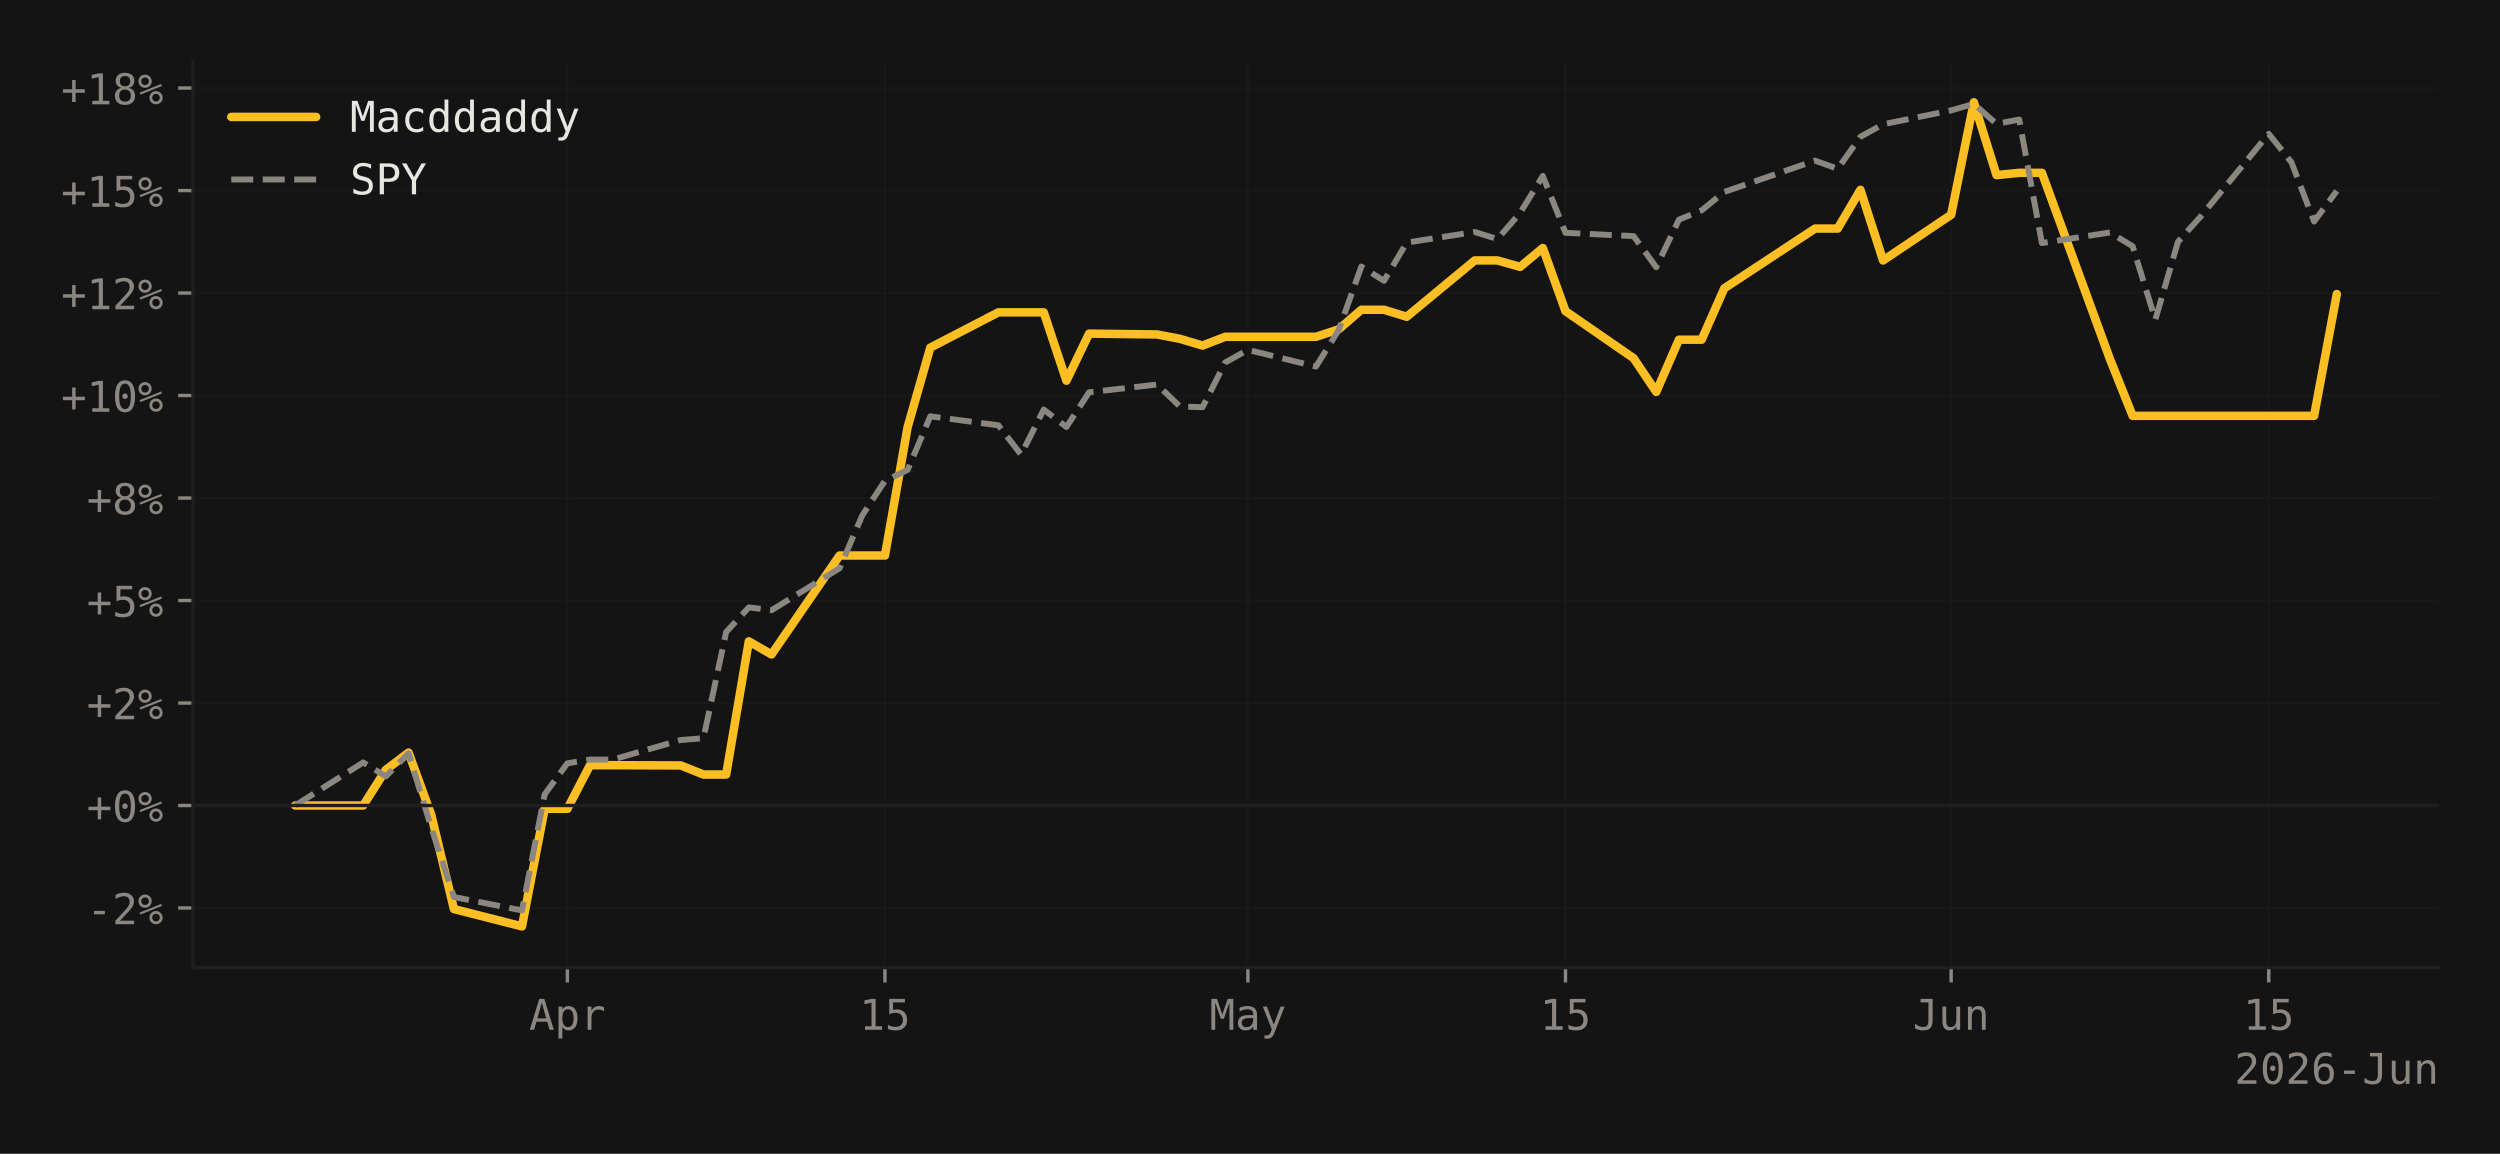
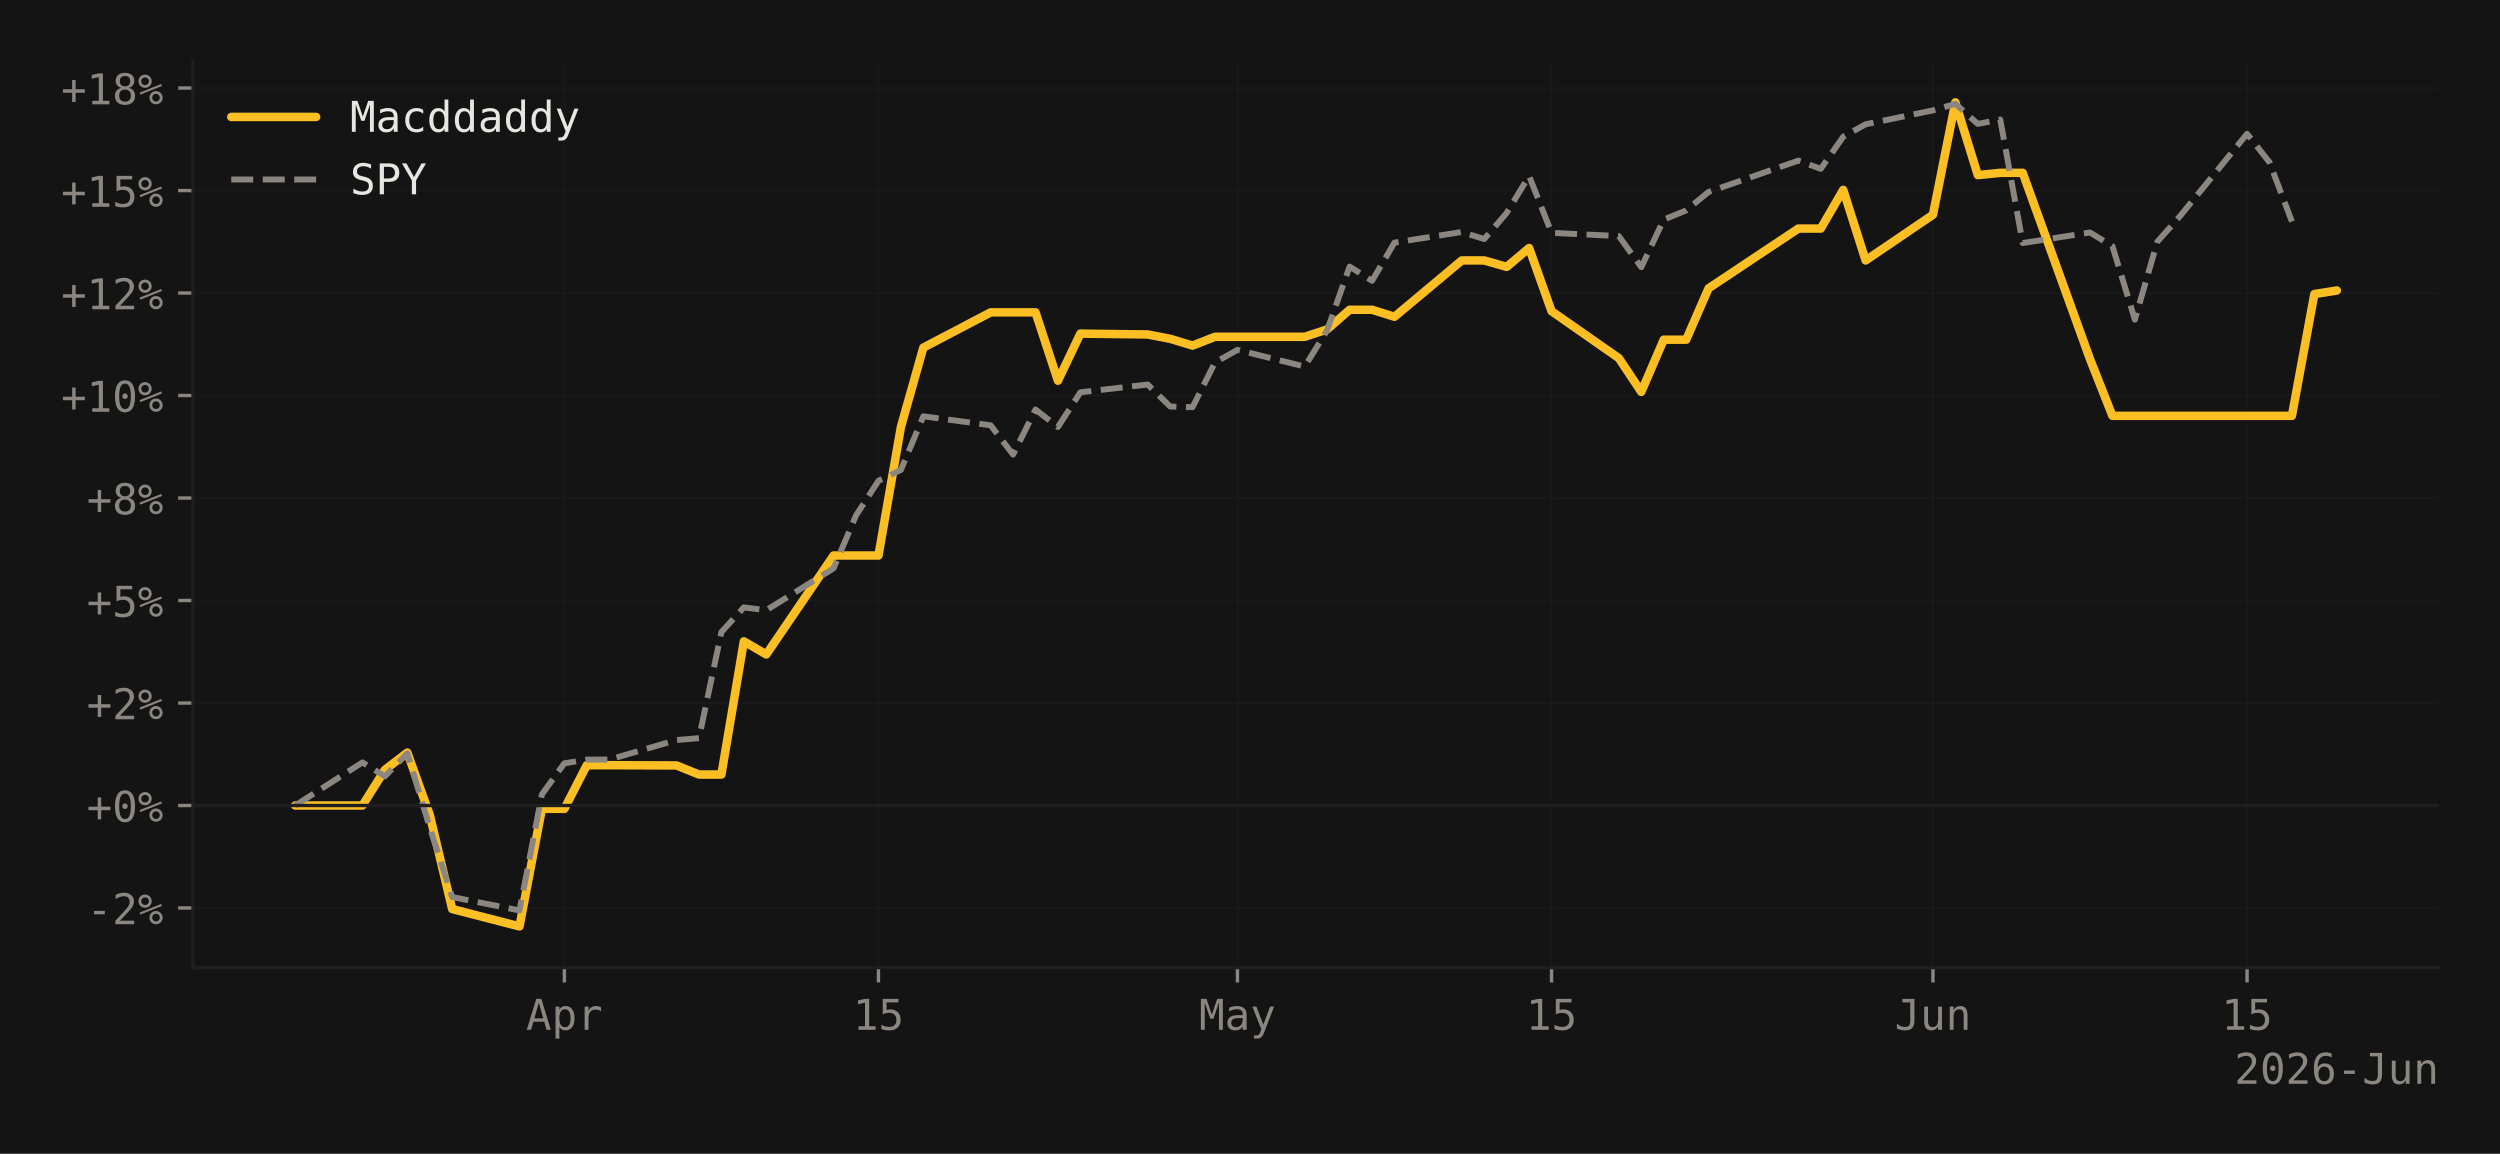
<svg xmlns="http://www.w3.org/2000/svg" xmlns:xlink="http://www.w3.org/1999/xlink" width="588.99pt" height="271.826pt" viewBox="0 0 588.99 271.826" version="1.1">
  <defs>
    <style type="text/css">*{stroke-linejoin: round; stroke-linecap: butt}</style>
  </defs>
  <g id="figure_1">
    <g id="patch_1">
      <path d="M 0 271.826  L 588.99 271.826  L 588.99 0  L 0 0  z " style="fill: #141414" />
    </g>
    <g id="axes_1">
      <g id="patch_2">
        <path d="M 45.481 227.964  L 574.59 227.964  L 574.59 14.4  L 45.481 14.4  z " style="fill: #141414" />
      </g>
      <g id="matplotlib.axis_1">
        <g id="xtick_1">
          <g id="line2d_1">
-             <path d="M 133.666 227.964  L 133.666 14.4  " clip-path="url(#p02c3cf96f9)" style="fill: none; stroke: #1f1f1f; stroke-opacity: 0.4; stroke-width: 0.5; stroke-linecap: square" />
+             <path d="M 132.961 227.964  L 132.961 14.4  " clip-path="url(#p032a3d095b)" style="fill: none; stroke: #1f1f1f; stroke-opacity: 0.4; stroke-width: 0.5; stroke-linecap: square" />
          </g>
          <g id="line2d_2">
            <defs>
-               <path id="m20c0e38a63" d="M 0 0  L 0 3.5  " style="stroke: #8b8680; stroke-width: 0.8" />
-             </defs>
-             <g>
-               <use xlink:href="#m20c0e38a63" x="133.666" y="227.964" style="fill: #8b8680; stroke: #8b8680; stroke-width: 0.8" />
+               <path id="m9bc6de184b" d="M 0 0  L 0 3.5  " style="stroke: #8b8680; stroke-width: 0.8" />
+             </defs>
+             <g>
+               <use xlink:href="#m9bc6de184b" x="132.961" y="227.964" style="fill: #8b8680; stroke: #8b8680; stroke-width: 0.8" />
            </g>
          </g>
          <g id="text_1">
-             <g style="fill: #8b8680" transform="translate(124.6356 242.6152) scale(0.1 -0.1)">
+             <g style="fill: #8b8680" transform="translate(123.9309 242.6152) scale(0.1 -0.1)">
              <defs>
                <path id="DejaVuSansMono-41" d="M 1925 4109  L 1259 1722  L 2591 1722  L 1925 4109  z M 1544 4666  L 2309 4666  L 3738 0  L 3084 0  L 2741 1216  L 1106 1216  L 769 0  L 116 0  L 1544 4666  z " transform="scale(0.015625)" />
                <path id="DejaVuSansMono-70" d="M 1172 441  L 1172 -1331  L 594 -1331  L 594 3500  L 1172 3500  L 1172 3053  Q 1316 3313 1555 3448  Q 1794 3584 2106 3584  Q 2741 3584 3102 3093  Q 3463 2603 3463 1734  Q 3463 881 3100 395  Q 2738 -91 2106 -91  Q 1788 -91 1548 45  Q 1309 181 1172 441  z M 2859 1747  Q 2859 2416 2648 2756  Q 2438 3097 2022 3097  Q 1603 3097 1387 2755  Q 1172 2413 1172 1747  Q 1172 1084 1387 740  Q 1603 397 2022 397  Q 2438 397 2648 737  Q 2859 1078 2859 1747  z " transform="scale(0.015625)" />
                <path id="DejaVuSansMono-72" d="M 3609 2778  Q 3425 2922 3234 2987  Q 3044 3053 2816 3053  Q 2278 3053 1993 2715  Q 1709 2378 1709 1741  L 1709 0  L 1131 0  L 1131 3500  L 1709 3500  L 1709 2816  Q 1853 3188 2151 3386  Q 2450 3584 2859 3584  Q 3072 3584 3256 3531  Q 3441 3478 3609 3366  L 3609 2778  z " transform="scale(0.015625)" />
              </defs>
              <use xlink:href="#DejaVuSansMono-41" />
              <use xlink:href="#DejaVuSansMono-70" transform="translate(60.20508 0)" />
              <use xlink:href="#DejaVuSansMono-72" transform="translate(120.4102 0)" />
            </g>
          </g>
        </g>
        <g id="xtick_2">
          <g id="line2d_3">
-             <path d="M 208.49 227.964  L 208.49 14.4  " clip-path="url(#p02c3cf96f9)" style="fill: none; stroke: #1f1f1f; stroke-opacity: 0.4; stroke-width: 0.5; stroke-linecap: square" />
+             <path d="M 206.963 227.964  L 206.963 14.4  " clip-path="url(#p032a3d095b)" style="fill: none; stroke: #1f1f1f; stroke-opacity: 0.4; stroke-width: 0.5; stroke-linecap: square" />
          </g>
          <g id="line2d_4">
            <g>
-               <use xlink:href="#m20c0e38a63" x="208.49" y="227.964" style="fill: #8b8680; stroke: #8b8680; stroke-width: 0.8" />
+               <use xlink:href="#m9bc6de184b" x="206.963" y="227.964" style="fill: #8b8680; stroke: #8b8680; stroke-width: 0.8" />
            </g>
          </g>
          <g id="text_2">
-             <g style="fill: #8b8680" transform="translate(202.4693 242.6152) scale(0.1 -0.1)">
+             <g style="fill: #8b8680" transform="translate(200.9423 242.6152) scale(0.1 -0.1)">
              <defs>
                <path id="DejaVuSansMono-31" d="M 844 531  L 1825 531  L 1825 4097  L 769 3859  L 769 4434  L 1819 4666  L 2450 4666  L 2450 531  L 3419 531  L 3419 0  L 844 0  L 844 531  z " transform="scale(0.015625)" />
                <path id="DejaVuSansMono-35" d="M 647 4666  L 3009 4666  L 3009 4134  L 1222 4134  L 1222 2988  Q 1356 3038 1492 3061  Q 1628 3084 1766 3084  Q 2491 3084 2916 2656  Q 3341 2228 3341 1497  Q 3341 759 2895 334  Q 2450 -91 1678 -91  Q 1306 -91 998 -41  Q 691 9 447 109  L 447 750  Q 734 594 1025 517  Q 1316 441 1619 441  Q 2141 441 2423 716  Q 2706 991 2706 1497  Q 2706 1997 2414 2275  Q 2122 2553 1600 2553  Q 1347 2553 1106 2495  Q 866 2438 647 2322  L 647 4666  z " transform="scale(0.015625)" />
              </defs>
              <use xlink:href="#DejaVuSansMono-31" />
              <use xlink:href="#DejaVuSansMono-35" transform="translate(60.20508 0)" />
            </g>
          </g>
        </g>
        <g id="xtick_3">
          <g id="line2d_5">
-             <path d="M 294.002 227.964  L 294.002 14.4  " clip-path="url(#p02c3cf96f9)" style="fill: none; stroke: #1f1f1f; stroke-opacity: 0.4; stroke-width: 0.5; stroke-linecap: square" />
+             <path d="M 291.535 227.964  L 291.535 14.4  " clip-path="url(#p032a3d095b)" style="fill: none; stroke: #1f1f1f; stroke-opacity: 0.4; stroke-width: 0.5; stroke-linecap: square" />
          </g>
          <g id="line2d_6">
            <g>
-               <use xlink:href="#m20c0e38a63" x="294.002" y="227.964" style="fill: #8b8680; stroke: #8b8680; stroke-width: 0.8" />
+               <use xlink:href="#m9bc6de184b" x="291.535" y="227.964" style="fill: #8b8680; stroke: #8b8680; stroke-width: 0.8" />
            </g>
          </g>
          <g id="text_3">
-             <g style="fill: #8b8680" transform="translate(284.9717 242.6152) scale(0.1 -0.1)">
+             <g style="fill: #8b8680" transform="translate(282.505 242.6152) scale(0.1 -0.1)">
              <defs>
                <path id="DejaVuSansMono-4d" d="M 269 4666  L 1113 4666  L 1919 2291  L 2731 4666  L 3578 4666  L 3578 0  L 2994 0  L 2994 4122  L 2163 1663  L 1684 1663  L 850 4122  L 850 0  L 269 0  L 269 4666  z " transform="scale(0.015625)" />
                <path id="DejaVuSansMono-61" d="M 2194 1759  L 2003 1759  Q 1500 1759 1245 1582  Q 991 1406 991 1056  Q 991 741 1181 566  Q 1372 391 1709 391  Q 2184 391 2456 720  Q 2728 1050 2731 1631  L 2731 1759  L 2194 1759  z M 3309 1997  L 3309 0  L 2731 0  L 2731 519  Q 2547 206 2267 57  Q 1988 -91 1588 -91  Q 1053 -91 734 211  Q 416 513 416 1019  Q 416 1603 808 1906  Q 1200 2209 1959 2209  L 2731 2209  L 2731 2300  Q 2728 2719 2518 2908  Q 2309 3097 1850 3097  Q 1556 3097 1256 3012  Q 956 2928 672 2766  L 672 3341  Q 991 3463 1283 3523  Q 1575 3584 1850 3584  Q 2284 3584 2592 3456  Q 2900 3328 3091 3072  Q 3209 2916 3259 2686  Q 3309 2456 3309 1997  z " transform="scale(0.015625)" />
                <path id="DejaVuSansMono-79" d="M 2681 1125  Q 2538 759 2316 163  Q 2006 -663 1900 -844  Q 1756 -1088 1540 -1209  Q 1325 -1331 1038 -1331  L 575 -1331  L 575 -850  L 916 -850  Q 1169 -850 1312 -703  Q 1456 -556 1678 56  L 325 3500  L 934 3500  L 1972 763  L 2994 3500  L 3603 3500  L 2681 1125  z " transform="scale(0.015625)" />
              </defs>
              <use xlink:href="#DejaVuSansMono-4d" />
              <use xlink:href="#DejaVuSansMono-61" transform="translate(60.20508 0)" />
              <use xlink:href="#DejaVuSansMono-79" transform="translate(120.4102 0)" />
            </g>
          </g>
        </g>
        <g id="xtick_4">
          <g id="line2d_7">
-             <path d="M 368.826 227.964  L 368.826 14.4  " clip-path="url(#p02c3cf96f9)" style="fill: none; stroke: #1f1f1f; stroke-opacity: 0.4; stroke-width: 0.5; stroke-linecap: square" />
+             <path d="M 365.537 227.964  L 365.537 14.4  " clip-path="url(#p032a3d095b)" style="fill: none; stroke: #1f1f1f; stroke-opacity: 0.4; stroke-width: 0.5; stroke-linecap: square" />
          </g>
          <g id="line2d_8">
            <g>
-               <use xlink:href="#m20c0e38a63" x="368.826" y="227.964" style="fill: #8b8680; stroke: #8b8680; stroke-width: 0.8" />
+               <use xlink:href="#m9bc6de184b" x="365.537" y="227.964" style="fill: #8b8680; stroke: #8b8680; stroke-width: 0.8" />
            </g>
          </g>
          <g id="text_4">
-             <g style="fill: #8b8680" transform="translate(362.8054 242.6152) scale(0.1 -0.1)">
+             <g style="fill: #8b8680" transform="translate(359.5164 242.6152) scale(0.1 -0.1)">
              <use xlink:href="#DejaVuSansMono-31" />
              <use xlink:href="#DejaVuSansMono-35" transform="translate(60.20508 0)" />
            </g>
          </g>
        </g>
        <g id="xtick_5">
          <g id="line2d_9">
-             <path d="M 459.683 227.964  L 459.683 14.4  " clip-path="url(#p02c3cf96f9)" style="fill: none; stroke: #1f1f1f; stroke-opacity: 0.4; stroke-width: 0.5; stroke-linecap: square" />
+             <path d="M 455.395 227.964  L 455.395 14.4  " clip-path="url(#p032a3d095b)" style="fill: none; stroke: #1f1f1f; stroke-opacity: 0.4; stroke-width: 0.5; stroke-linecap: square" />
          </g>
          <g id="line2d_10">
            <g>
-               <use xlink:href="#m20c0e38a63" x="459.683" y="227.964" style="fill: #8b8680; stroke: #8b8680; stroke-width: 0.8" />
+               <use xlink:href="#m9bc6de184b" x="455.395" y="227.964" style="fill: #8b8680; stroke: #8b8680; stroke-width: 0.8" />
            </g>
          </g>
          <g id="text_5">
-             <g style="fill: #8b8680" transform="translate(450.6523 242.6152) scale(0.1 -0.1)">
+             <g style="fill: #8b8680" transform="translate(446.365 242.6152) scale(0.1 -0.1)">
              <defs>
                <path id="DejaVuSansMono-4a" d="M 341 191  L 341 928  Q 625 675 928 548  Q 1231 422 1556 422  Q 2003 422 2179 655  Q 2356 888 2356 1522  L 2356 4134  L 1166 4134  L 1166 4666  L 2988 4666  L 2988 1522  Q 2988 641 2658 275  Q 2328 -91 1556 -91  Q 1256 -91 959 -22  Q 663 47 341 191  z " transform="scale(0.015625)" />
                <path id="DejaVuSansMono-75" d="M 609 1325  L 609 3494  L 1184 3494  L 1184 1325  Q 1184 853 1351 631  Q 1519 409 1869 409  Q 2275 409 2490 695  Q 2706 981 2706 1516  L 2706 3494  L 3284 3494  L 3284 0  L 2706 0  L 2706 525  Q 2553 222 2289 65  Q 2025 -91 1672 -91  Q 1134 -91 871 261  Q 609 613 609 1325  z " transform="scale(0.015625)" />
                <path id="DejaVuSansMono-6e" d="M 3284 2169  L 3284 0  L 2706 0  L 2706 2169  Q 2706 2641 2540 2862  Q 2375 3084 2022 3084  Q 1619 3084 1401 2798  Q 1184 2513 1184 1978  L 1184 0  L 609 0  L 609 3500  L 1184 3500  L 1184 2975  Q 1338 3275 1600 3429  Q 1863 3584 2222 3584  Q 2756 3584 3020 3232  Q 3284 2881 3284 2169  z " transform="scale(0.015625)" />
              </defs>
              <use xlink:href="#DejaVuSansMono-4a" />
              <use xlink:href="#DejaVuSansMono-75" transform="translate(60.20508 0)" />
              <use xlink:href="#DejaVuSansMono-6e" transform="translate(120.4102 0)" />
            </g>
          </g>
        </g>
        <g id="xtick_6">
          <g id="line2d_11">
-             <path d="M 534.506 227.964  L 534.506 14.4  " clip-path="url(#p02c3cf96f9)" style="fill: none; stroke: #1f1f1f; stroke-opacity: 0.4; stroke-width: 0.5; stroke-linecap: square" />
+             <path d="M 529.397 227.964  L 529.397 14.4  " clip-path="url(#p032a3d095b)" style="fill: none; stroke: #1f1f1f; stroke-opacity: 0.4; stroke-width: 0.5; stroke-linecap: square" />
          </g>
          <g id="line2d_12">
            <g>
-               <use xlink:href="#m20c0e38a63" x="534.506" y="227.964" style="fill: #8b8680; stroke: #8b8680; stroke-width: 0.8" />
+               <use xlink:href="#m9bc6de184b" x="529.397" y="227.964" style="fill: #8b8680; stroke: #8b8680; stroke-width: 0.8" />
            </g>
          </g>
          <g id="text_6">
-             <g style="fill: #8b8680" transform="translate(528.486 242.6152) scale(0.1 -0.1)">
+             <g style="fill: #8b8680" transform="translate(523.3764 242.6152) scale(0.1 -0.1)">
              <use xlink:href="#DejaVuSansMono-31" />
              <use xlink:href="#DejaVuSansMono-35" transform="translate(60.20508 0)" />
            </g>
          </g>
        </g>
        <g id="text_7">
          <g style="fill: #8b8680" transform="translate(526.4278 255.3464) scale(0.1 -0.1)">
            <defs>
              <path id="DejaVuSansMono-32" d="M 1166 531  L 3309 531  L 3309 0  L 475 0  L 475 531  Q 1059 1147 1496 1619  Q 1934 2091 2100 2284  Q 2413 2666 2522 2902  Q 2631 3138 2631 3384  Q 2631 3775 2401 3997  Q 2172 4219 1772 4219  Q 1488 4219 1175 4116  Q 863 4013 513 3803  L 513 4441  Q 834 4594 1145 4672  Q 1456 4750 1759 4750  Q 2444 4750 2861 4386  Q 3278 4022 3278 3431  Q 3278 3131 3139 2831  Q 3000 2531 2688 2169  Q 2513 1966 2180 1606  Q 1847 1247 1166 531  z " transform="scale(0.015625)" />
              <path id="DejaVuSansMono-30" d="M 1509 2344  Q 1509 2516 1629 2641  Q 1750 2766 1919 2766  Q 2094 2766 2219 2641  Q 2344 2516 2344 2344  Q 2344 2169 2220 2047  Q 2097 1925 1919 1925  Q 1744 1925 1626 2044  Q 1509 2163 1509 2344  z M 1925 4250  Q 1484 4250 1267 3775  Q 1050 3300 1050 2328  Q 1050 1359 1267 884  Q 1484 409 1925 409  Q 2369 409 2586 884  Q 2803 1359 2803 2328  Q 2803 3300 2586 3775  Q 2369 4250 1925 4250  z M 1925 4750  Q 2672 4750 3055 4137  Q 3438 3525 3438 2328  Q 3438 1134 3055 521  Q 2672 -91 1925 -91  Q 1178 -91 797 521  Q 416 1134 416 2328  Q 416 3525 797 4137  Q 1178 4750 1925 4750  z " transform="scale(0.015625)" />
              <path id="DejaVuSansMono-36" d="M 3097 4563  L 3097 3981  Q 2900 4097 2678 4158  Q 2456 4219 2216 4219  Q 1616 4219 1306 3767  Q 997 3316 997 2438  Q 1147 2750 1412 2917  Q 1678 3084 2022 3084  Q 2697 3084 3067 2670  Q 3438 2256 3438 1497  Q 3438 741 3056 325  Q 2675 -91 1984 -91  Q 1172 -91 794 492  Q 416 1075 416 2328  Q 416 3509 870 4129  Q 1325 4750 2188 4750  Q 2419 4750 2650 4701  Q 2881 4653 3097 4563  z M 1972 2591  Q 1569 2591 1337 2300  Q 1106 2009 1106 1497  Q 1106 984 1337 693  Q 1569 403 1972 403  Q 2391 403 2603 679  Q 2816 956 2816 1497  Q 2816 2041 2603 2316  Q 2391 2591 1972 2591  z " transform="scale(0.015625)" />
              <path id="DejaVuSansMono-2d" d="M 1113 2009  L 2741 2009  L 2741 1497  L 1113 1497  L 1113 2009  z " transform="scale(0.015625)" />
            </defs>
            <use xlink:href="#DejaVuSansMono-32" />
            <use xlink:href="#DejaVuSansMono-30" transform="translate(60.20508 0)" />
            <use xlink:href="#DejaVuSansMono-32" transform="translate(120.4102 0)" />
            <use xlink:href="#DejaVuSansMono-36" transform="translate(180.6152 0)" />
            <use xlink:href="#DejaVuSansMono-2d" transform="translate(240.8203 0)" />
            <use xlink:href="#DejaVuSansMono-4a" transform="translate(301.0254 0)" />
            <use xlink:href="#DejaVuSansMono-75" transform="translate(361.2305 0)" />
            <use xlink:href="#DejaVuSansMono-6e" transform="translate(421.4355 0)" />
          </g>
        </g>
      </g>
      <g id="matplotlib.axis_2">
        <g id="ytick_1">
          <g id="line2d_13">
-             <path d="M 45.481 213.917  L 574.59 213.917  " clip-path="url(#p02c3cf96f9)" style="fill: none; stroke: #1f1f1f; stroke-opacity: 0.4; stroke-width: 0.5; stroke-linecap: square" />
+             <path d="M 45.481 213.917  L 574.59 213.917  " clip-path="url(#p032a3d095b)" style="fill: none; stroke: #1f1f1f; stroke-opacity: 0.4; stroke-width: 0.5; stroke-linecap: square" />
          </g>
          <g id="line2d_14">
            <defs>
-               <path id="ma2359facd8" d="M 0 0  L -3.5 0  " style="stroke: #8b8680; stroke-width: 0.8" />
-             </defs>
-             <g>
-               <use xlink:href="#ma2359facd8" x="45.481" y="213.917" style="fill: #8b8680; stroke: #8b8680; stroke-width: 0.8" />
+               <path id="m555c5d7798" d="M 0 0  L -3.5 0  " style="stroke: #8b8680; stroke-width: 0.8" />
+             </defs>
+             <g>
+               <use xlink:href="#m555c5d7798" x="45.481" y="213.917" style="fill: #8b8680; stroke: #8b8680; stroke-width: 0.8" />
            </g>
          </g>
          <g id="text_8">
            <g style="fill: #8b8680" transform="translate(20.42031 217.7428) scale(0.1 -0.1)">
              <defs>
                <path id="DejaVuSansMono-25" d="M 2175 997  Q 2175 753 2339 587  Q 2503 422 2747 422  Q 2988 422 3155 589  Q 3322 756 3322 997  Q 3322 1238 3153 1406  Q 2984 1575 2747 1575  Q 2503 1575 2339 1409  Q 2175 1244 2175 997  z M 1753 997  Q 1753 1419 2040 1708  Q 2328 1997 2747 1997  Q 2947 1997 3126 1922  Q 3306 1847 3450 1703  Q 3594 1556 3672 1375  Q 3750 1194 3750 997  Q 3750 581 3459 290  Q 3169 0 2747 0  Q 2322 0 2037 286  Q 1753 572 1753 997  z M 378 1453  L 269 1753  L 3525 3059  L 3653 2759  L 378 1453  z M 525 3475  Q 525 3228 689 3064  Q 853 2900 1100 2900  Q 1341 2900 1509 3067  Q 1678 3234 1678 3475  Q 1678 3716 1509 3883  Q 1341 4050 1100 4050  Q 859 4050 692 3884  Q 525 3719 525 3475  z M 103 3475  Q 103 3897 390 4186  Q 678 4475 1100 4475  Q 1300 4475 1483 4400  Q 1666 4325 1806 4184  Q 1947 4044 2023 3861  Q 2100 3678 2100 3475  Q 2100 3056 1809 2767  Q 1519 2478 1100 2478  Q 678 2478 390 2765  Q 103 3053 103 3475  z " transform="scale(0.015625)" />
              </defs>
              <use xlink:href="#DejaVuSansMono-2d" />
              <use xlink:href="#DejaVuSansMono-32" transform="translate(60.20508 0)" />
              <use xlink:href="#DejaVuSansMono-25" transform="translate(120.4102 0)" />
            </g>
          </g>
        </g>
        <g id="ytick_2">
          <g id="line2d_15">
-             <path d="M 45.481 189.771  L 574.59 189.771  " clip-path="url(#p02c3cf96f9)" style="fill: none; stroke: #1f1f1f; stroke-opacity: 0.4; stroke-width: 0.5; stroke-linecap: square" />
+             <path d="M 45.481 189.771  L 574.59 189.771  " clip-path="url(#p032a3d095b)" style="fill: none; stroke: #1f1f1f; stroke-opacity: 0.4; stroke-width: 0.5; stroke-linecap: square" />
          </g>
          <g id="line2d_16">
            <g>
-               <use xlink:href="#ma2359facd8" x="45.481" y="189.771" style="fill: #8b8680; stroke: #8b8680; stroke-width: 0.8" />
+               <use xlink:href="#m555c5d7798" x="45.481" y="189.771" style="fill: #8b8680; stroke: #8b8680; stroke-width: 0.8" />
            </g>
          </g>
          <g id="text_9">
            <g style="fill: #8b8680" transform="translate(20.42031 193.5966) scale(0.1 -0.1)">
              <defs>
                <path id="DejaVuSansMono-2b" d="M 2188 3659  L 2188 2272  L 3578 2272  L 3578 1741  L 2188 1741  L 2188 353  L 1663 353  L 1663 1741  L 275 1741  L 275 2272  L 1663 2272  L 1663 3659  L 2188 3659  z " transform="scale(0.015625)" />
              </defs>
              <use xlink:href="#DejaVuSansMono-2b" />
              <use xlink:href="#DejaVuSansMono-30" transform="translate(60.20508 0)" />
              <use xlink:href="#DejaVuSansMono-25" transform="translate(120.4102 0)" />
            </g>
          </g>
        </g>
        <g id="ytick_3">
          <g id="line2d_17">
-             <path d="M 45.481 165.625  L 574.59 165.625  " clip-path="url(#p02c3cf96f9)" style="fill: none; stroke: #1f1f1f; stroke-opacity: 0.4; stroke-width: 0.5; stroke-linecap: square" />
+             <path d="M 45.481 165.625  L 574.59 165.625  " clip-path="url(#p032a3d095b)" style="fill: none; stroke: #1f1f1f; stroke-opacity: 0.4; stroke-width: 0.5; stroke-linecap: square" />
          </g>
          <g id="line2d_18">
            <g>
-               <use xlink:href="#ma2359facd8" x="45.481" y="165.625" style="fill: #8b8680; stroke: #8b8680; stroke-width: 0.8" />
+               <use xlink:href="#m555c5d7798" x="45.481" y="165.625" style="fill: #8b8680; stroke: #8b8680; stroke-width: 0.8" />
            </g>
          </g>
          <g id="text_10">
            <g style="fill: #8b8680" transform="translate(20.42031 169.4504) scale(0.1 -0.1)">
              <use xlink:href="#DejaVuSansMono-2b" />
              <use xlink:href="#DejaVuSansMono-32" transform="translate(60.20508 0)" />
              <use xlink:href="#DejaVuSansMono-25" transform="translate(120.4102 0)" />
            </g>
          </g>
        </g>
        <g id="ytick_4">
          <g id="line2d_19">
-             <path d="M 45.481 141.478  L 574.59 141.478  " clip-path="url(#p02c3cf96f9)" style="fill: none; stroke: #1f1f1f; stroke-opacity: 0.4; stroke-width: 0.5; stroke-linecap: square" />
+             <path d="M 45.481 141.478  L 574.59 141.478  " clip-path="url(#p032a3d095b)" style="fill: none; stroke: #1f1f1f; stroke-opacity: 0.4; stroke-width: 0.5; stroke-linecap: square" />
          </g>
          <g id="line2d_20">
            <g>
-               <use xlink:href="#ma2359facd8" x="45.481" y="141.478" style="fill: #8b8680; stroke: #8b8680; stroke-width: 0.8" />
+               <use xlink:href="#m555c5d7798" x="45.481" y="141.478" style="fill: #8b8680; stroke: #8b8680; stroke-width: 0.8" />
            </g>
          </g>
          <g id="text_11">
            <g style="fill: #8b8680" transform="translate(20.42031 145.3042) scale(0.1 -0.1)">
              <use xlink:href="#DejaVuSansMono-2b" />
              <use xlink:href="#DejaVuSansMono-35" transform="translate(60.20508 0)" />
              <use xlink:href="#DejaVuSansMono-25" transform="translate(120.4102 0)" />
            </g>
          </g>
        </g>
        <g id="ytick_5">
          <g id="line2d_21">
-             <path d="M 45.481 117.332  L 574.59 117.332  " clip-path="url(#p02c3cf96f9)" style="fill: none; stroke: #1f1f1f; stroke-opacity: 0.4; stroke-width: 0.5; stroke-linecap: square" />
+             <path d="M 45.481 117.332  L 574.59 117.332  " clip-path="url(#p032a3d095b)" style="fill: none; stroke: #1f1f1f; stroke-opacity: 0.4; stroke-width: 0.5; stroke-linecap: square" />
          </g>
          <g id="line2d_22">
            <g>
-               <use xlink:href="#ma2359facd8" x="45.481" y="117.332" style="fill: #8b8680; stroke: #8b8680; stroke-width: 0.8" />
+               <use xlink:href="#m555c5d7798" x="45.481" y="117.332" style="fill: #8b8680; stroke: #8b8680; stroke-width: 0.8" />
            </g>
          </g>
          <g id="text_12">
            <g style="fill: #8b8680" transform="translate(20.42031 121.1579) scale(0.1 -0.1)">
              <defs>
                <path id="DejaVuSansMono-38" d="M 1925 2216  Q 1503 2216 1273 1980  Q 1044 1744 1044 1313  Q 1044 881 1276 642  Q 1509 403 1925 403  Q 2350 403 2579 639  Q 2809 875 2809 1313  Q 2809 1741 2576 1978  Q 2344 2216 1925 2216  z M 1375 2478  Q 972 2581 745 2862  Q 519 3144 519 3541  Q 519 4097 897 4423  Q 1275 4750 1925 4750  Q 2578 4750 2956 4423  Q 3334 4097 3334 3541  Q 3334 3144 3107 2862  Q 2881 2581 2478 2478  Q 2947 2375 3195 2062  Q 3444 1750 3444 1253  Q 3444 622 3041 265  Q 2638 -91 1925 -91  Q 1213 -91 811 264  Q 409 619 409 1247  Q 409 1747 657 2061  Q 906 2375 1375 2478  z M 1147 3481  Q 1147 3106 1347 2909  Q 1547 2713 1925 2713  Q 2306 2713 2506 2909  Q 2706 3106 2706 3481  Q 2706 3863 2507 4063  Q 2309 4263 1925 4263  Q 1547 4263 1347 4061  Q 1147 3859 1147 3481  z " transform="scale(0.015625)" />
              </defs>
              <use xlink:href="#DejaVuSansMono-2b" />
              <use xlink:href="#DejaVuSansMono-38" transform="translate(60.20508 0)" />
              <use xlink:href="#DejaVuSansMono-25" transform="translate(120.4102 0)" />
            </g>
          </g>
        </g>
        <g id="ytick_6">
          <g id="line2d_23">
-             <path d="M 45.481 93.186  L 574.59 93.186  " clip-path="url(#p02c3cf96f9)" style="fill: none; stroke: #1f1f1f; stroke-opacity: 0.4; stroke-width: 0.5; stroke-linecap: square" />
+             <path d="M 45.481 93.186  L 574.59 93.186  " clip-path="url(#p032a3d095b)" style="fill: none; stroke: #1f1f1f; stroke-opacity: 0.4; stroke-width: 0.5; stroke-linecap: square" />
          </g>
          <g id="line2d_24">
            <g>
-               <use xlink:href="#ma2359facd8" x="45.481" y="93.186" style="fill: #8b8680; stroke: #8b8680; stroke-width: 0.8" />
+               <use xlink:href="#m555c5d7798" x="45.481" y="93.186" style="fill: #8b8680; stroke: #8b8680; stroke-width: 0.8" />
            </g>
          </g>
          <g id="text_13">
            <g style="fill: #8b8680" transform="translate(14.4 97.01173) scale(0.1 -0.1)">
              <use xlink:href="#DejaVuSansMono-2b" />
              <use xlink:href="#DejaVuSansMono-31" transform="translate(60.20508 0)" />
              <use xlink:href="#DejaVuSansMono-30" transform="translate(120.4102 0)" />
              <use xlink:href="#DejaVuSansMono-25" transform="translate(180.6152 0)" />
            </g>
          </g>
        </g>
        <g id="ytick_7">
          <g id="line2d_25">
-             <path d="M 45.481 69.04  L 574.59 69.04  " clip-path="url(#p02c3cf96f9)" style="fill: none; stroke: #1f1f1f; stroke-opacity: 0.4; stroke-width: 0.5; stroke-linecap: square" />
+             <path d="M 45.481 69.04  L 574.59 69.04  " clip-path="url(#p032a3d095b)" style="fill: none; stroke: #1f1f1f; stroke-opacity: 0.4; stroke-width: 0.5; stroke-linecap: square" />
          </g>
          <g id="line2d_26">
            <g>
-               <use xlink:href="#ma2359facd8" x="45.481" y="69.04" style="fill: #8b8680; stroke: #8b8680; stroke-width: 0.8" />
+               <use xlink:href="#m555c5d7798" x="45.481" y="69.04" style="fill: #8b8680; stroke: #8b8680; stroke-width: 0.8" />
            </g>
          </g>
          <g id="text_14">
            <g style="fill: #8b8680" transform="translate(14.4 72.86551) scale(0.1 -0.1)">
              <use xlink:href="#DejaVuSansMono-2b" />
              <use xlink:href="#DejaVuSansMono-31" transform="translate(60.20508 0)" />
              <use xlink:href="#DejaVuSansMono-32" transform="translate(120.4102 0)" />
              <use xlink:href="#DejaVuSansMono-25" transform="translate(180.6152 0)" />
            </g>
          </g>
        </g>
        <g id="ytick_8">
          <g id="line2d_27">
-             <path d="M 45.481 44.894  L 574.59 44.894  " clip-path="url(#p02c3cf96f9)" style="fill: none; stroke: #1f1f1f; stroke-opacity: 0.4; stroke-width: 0.5; stroke-linecap: square" />
+             <path d="M 45.481 44.894  L 574.59 44.894  " clip-path="url(#p032a3d095b)" style="fill: none; stroke: #1f1f1f; stroke-opacity: 0.4; stroke-width: 0.5; stroke-linecap: square" />
          </g>
          <g id="line2d_28">
            <g>
-               <use xlink:href="#ma2359facd8" x="45.481" y="44.894" style="fill: #8b8680; stroke: #8b8680; stroke-width: 0.8" />
+               <use xlink:href="#m555c5d7798" x="45.481" y="44.894" style="fill: #8b8680; stroke: #8b8680; stroke-width: 0.8" />
            </g>
          </g>
          <g id="text_15">
            <g style="fill: #8b8680" transform="translate(14.4 48.71929) scale(0.1 -0.1)">
              <use xlink:href="#DejaVuSansMono-2b" />
              <use xlink:href="#DejaVuSansMono-31" transform="translate(60.20508 0)" />
              <use xlink:href="#DejaVuSansMono-35" transform="translate(120.4102 0)" />
              <use xlink:href="#DejaVuSansMono-25" transform="translate(180.6152 0)" />
            </g>
          </g>
        </g>
        <g id="ytick_9">
          <g id="line2d_29">
-             <path d="M 45.481 20.747  L 574.59 20.747  " clip-path="url(#p02c3cf96f9)" style="fill: none; stroke: #1f1f1f; stroke-opacity: 0.4; stroke-width: 0.5; stroke-linecap: square" />
+             <path d="M 45.481 20.747  L 574.59 20.747  " clip-path="url(#p032a3d095b)" style="fill: none; stroke: #1f1f1f; stroke-opacity: 0.4; stroke-width: 0.5; stroke-linecap: square" />
          </g>
          <g id="line2d_30">
            <g>
-               <use xlink:href="#ma2359facd8" x="45.481" y="20.747" style="fill: #8b8680; stroke: #8b8680; stroke-width: 0.8" />
+               <use xlink:href="#m555c5d7798" x="45.481" y="20.747" style="fill: #8b8680; stroke: #8b8680; stroke-width: 0.8" />
            </g>
          </g>
          <g id="text_16">
            <g style="fill: #8b8680" transform="translate(14.4 24.57307) scale(0.1 -0.1)">
              <use xlink:href="#DejaVuSansMono-2b" />
              <use xlink:href="#DejaVuSansMono-31" transform="translate(60.20508 0)" />
              <use xlink:href="#DejaVuSansMono-38" transform="translate(120.4102 0)" />
              <use xlink:href="#DejaVuSansMono-25" transform="translate(180.6152 0)" />
            </g>
          </g>
        </g>
      </g>
      <g id="line2d_31">
-         <path d="M 69.532 189.771  L 85.565 189.771  L 90.91 181.357  L 96.254 177.307  L 101.599 191.973  L 106.943 214.167  L 122.977 218.256  L 128.322 190.557  L 133.666 190.557  L 139.011 180.276  L 144.355 180.276  L 160.389 180.335  L 165.733 182.477  L 171.078 182.477  L 176.422 151.102  L 181.767 154.189  L 197.801 130.874  L 203.145 130.874  L 208.49 130.874  L 213.834 100.619  L 219.179 81.904  L 235.212 73.588  L 240.557 73.588  L 245.901 73.588  L 251.246 89.689  L 256.59 78.601  L 272.624 78.798  L 277.969 79.82  L 283.313 81.412  L 288.658 79.348  L 294.002 79.348  L 310.036 79.348  L 315.38 77.599  L 320.725 72.979  L 326.069 72.979  L 331.414 74.63  L 347.448 61.361  L 352.792 61.361  L 358.137 62.874  L 363.481 58.431  L 368.826 73.313  L 384.859 84.381  L 390.204 92.323  L 395.548 80.036  L 400.893 80.036  L 406.237 67.927  L 427.616 53.851  L 432.96 53.851  L 438.305 44.729  L 443.649 61.361  L 459.683 50.588  L 465.027 24.107  L 470.372 41.25  L 475.716 40.719  L 481.061 40.719  L 497.095 84.597  L 502.439 97.965  L 507.784 97.965  L 513.128 97.965  L 518.473 97.965  L 534.506 97.965  L 539.851 97.965  L 545.195 97.965  L 550.54 69.283  " clip-path="url(#p02c3cf96f9)" style="fill: none; stroke: #fbbf24; stroke-width: 2; stroke-linecap: round" />
+         <path d="M 69.532 189.771  L 85.389 189.771  L 90.675 181.357  L 95.961 177.307  L 101.246 191.973  L 106.532 214.167  L 122.39 218.256  L 127.676 190.557  L 132.961 190.557  L 138.247 180.276  L 143.533 180.276  L 159.39 180.335  L 164.676 182.477  L 169.962 182.477  L 175.248 151.102  L 180.534 154.189  L 196.391 130.874  L 201.677 130.874  L 206.963 130.874  L 212.248 100.619  L 217.534 81.904  L 233.392 73.588  L 238.677 73.588  L 243.963 73.588  L 249.249 89.689  L 254.535 78.601  L 270.392 78.798  L 275.678 79.82  L 280.964 81.412  L 286.25 79.348  L 291.535 79.348  L 307.393 79.348  L 312.679 77.599  L 317.965 72.979  L 323.25 72.979  L 328.536 74.63  L 344.394 61.361  L 349.679 61.361  L 354.965 62.874  L 360.251 58.431  L 365.537 73.313  L 381.394 84.381  L 386.68 92.323  L 391.966 80.036  L 397.252 80.036  L 402.537 67.927  L 423.681 53.851  L 428.966 53.851  L 434.252 44.729  L 439.538 61.361  L 455.395 50.588  L 460.681 24.107  L 465.967 41.25  L 471.253 40.719  L 476.539 40.719  L 492.396 84.597  L 497.682 97.965  L 502.968 97.965  L 508.253 97.965  L 513.539 97.965  L 529.397 97.965  L 534.683 97.965  L 539.968 97.965  L 545.254 69.283  L 550.54 68.438  " clip-path="url(#p032a3d095b)" style="fill: none; stroke: #fbbf24; stroke-width: 2; stroke-linecap: round" />
      </g>
      <g id="line2d_32">
-         <path d="M 69.532 189.771  L 85.565 179.629  L 90.91 182.906  L 96.254 177.485  L 101.599 194.953  L 106.943 211.334  L 122.977 214.492  L 128.322 187.135  L 133.666 179.838  L 139.011 178.959  L 144.355 178.959  L 160.389 174.343  L 165.733 173.911  L 171.078 148.907  L 176.422 143.099  L 181.767 143.77  L 197.801 133.881  L 203.145 121.432  L 208.49 113.271  L 213.834 110.709  L 219.179 98.081  L 235.212 100.196  L 240.557 107.105  L 245.901 96.487  L 251.246 100.598  L 256.59 92.422  L 272.624 90.59  L 277.969 95.773  L 283.313 95.936  L 288.658 85.393  L 294.002 82.429  L 310.036 86.361  L 315.38 77.783  L 320.725 62.802  L 326.069 66.153  L 331.414 57.158  L 347.448 54.656  L 352.792 56.324  L 358.137 50.173  L 363.481 41.447  L 368.826 54.85  L 384.859 55.624  L 390.204 62.951  L 395.548 51.752  L 400.893 49.563  L 406.237 45.214  L 427.616 37.843  L 432.96 39.779  L 438.305 32.221  L 443.649 29.28  L 459.683 26.004  L 465.027 24.47  L 470.372 29.191  L 475.716 28.163  L 481.061 57.262  L 497.095 54.775  L 502.439 58.007  L 507.784 75.311  L 513.128 56.949  L 518.473 51.007  L 534.506 31.529  L 539.851 38.23  L 545.195 52.184  L 550.54 44.976  " clip-path="url(#p02c3cf96f9)" style="fill: none; stroke-dasharray: 5.18,2.24; stroke-dashoffset: 0; stroke: #8b8680; stroke-width: 1.4" />
+         <path d="M 69.532 189.771  L 85.389 179.629  L 90.675 182.906  L 95.961 177.485  L 101.246 194.953  L 106.532 211.334  L 122.39 214.492  L 127.676 187.135  L 132.961 179.838  L 138.247 178.959  L 143.533 178.959  L 159.39 174.343  L 164.676 173.911  L 169.962 148.907  L 175.248 143.099  L 180.534 143.77  L 196.391 133.881  L 201.677 121.432  L 206.963 113.271  L 212.248 110.709  L 217.534 98.081  L 233.392 100.196  L 238.677 107.105  L 243.963 96.487  L 249.249 100.598  L 254.535 92.422  L 270.392 90.59  L 275.678 95.773  L 280.964 95.936  L 286.25 85.393  L 291.535 82.429  L 307.393 86.361  L 312.679 77.783  L 317.965 62.802  L 323.25 66.153  L 328.536 57.158  L 344.394 54.656  L 349.679 56.324  L 354.965 50.173  L 360.251 41.447  L 365.537 54.85  L 381.394 55.624  L 386.68 62.951  L 391.966 51.752  L 397.252 49.563  L 402.537 45.214  L 423.681 37.843  L 428.966 39.779  L 434.252 32.221  L 439.538 29.28  L 455.395 26.004  L 460.681 24.47  L 465.967 29.191  L 471.253 28.163  L 476.539 57.262  L 492.396 54.775  L 497.682 58.007  L 502.968 75.311  L 508.253 56.949  L 513.539 51.007  L 529.397 31.529  L 534.683 38.23  L 539.968 52.184  " clip-path="url(#p032a3d095b)" style="fill: none; stroke-dasharray: 5.18,2.24; stroke-dashoffset: 0; stroke: #8b8680; stroke-width: 1.4" />
      </g>
      <g id="line2d_33">
-         <path d="M 45.481 189.771  L 574.59 189.771  " clip-path="url(#p02c3cf96f9)" style="fill: none; stroke: #1f1f1f; stroke-width: 0.8; stroke-linecap: square" />
+         <path d="M 45.481 189.771  L 574.59 189.771  " clip-path="url(#p032a3d095b)" style="fill: none; stroke: #1f1f1f; stroke-width: 0.8; stroke-linecap: square" />
      </g>
      <g id="patch_3">
        <path d="M 45.481 227.964  L 45.481 14.4  " style="fill: none; stroke: #1f1f1f; stroke-width: 0.8; stroke-linejoin: miter; stroke-linecap: square" />
      </g>
      <g id="patch_4">
        <path d="M 45.481 227.964  L 574.59 227.964  " style="fill: none; stroke: #1f1f1f; stroke-width: 0.8; stroke-linejoin: miter; stroke-linecap: square" />
      </g>
      <g id="legend_1">
        <g id="line2d_34">
          <path d="M 54.481 27.552  L 64.481 27.552  L 74.481 27.552  " style="fill: none; stroke: #fbbf24; stroke-width: 2; stroke-linecap: round" />
        </g>
        <g id="text_17">
          <g style="fill: #e8e6e1" transform="translate(82.48125 31.05156) scale(0.1 -0.1)">
            <defs>
              <path id="DejaVuSansMono-63" d="M 3316 178  Q 3084 44 2839 -23  Q 2594 -91 2338 -91  Q 1525 -91 1067 396  Q 609 884 609 1747  Q 609 2609 1067 3096  Q 1525 3584 2338 3584  Q 2591 3584 2831 3518  Q 3072 3453 3316 3316  L 3316 2713  Q 3088 2916 2858 3006  Q 2628 3097 2338 3097  Q 1797 3097 1506 2747  Q 1216 2397 1216 1747  Q 1216 1100 1508 748  Q 1800 397 2338 397  Q 2638 397 2875 489  Q 3113 581 3316 775  L 3316 178  z " transform="scale(0.015625)" />
              <path id="DejaVuSansMono-64" d="M 2681 3053  L 2681 4863  L 3256 4863  L 3256 0  L 2681 0  L 2681 441  Q 2538 181 2298 45  Q 2059 -91 1747 -91  Q 1113 -91 748 401  Q 384 894 384 1759  Q 384 2613 750 3098  Q 1116 3584 1747 3584  Q 2063 3584 2303 3448  Q 2544 3313 2681 3053  z M 991 1747  Q 991 1078 1203 737  Q 1416 397 1831 397  Q 2247 397 2464 740  Q 2681 1084 2681 1747  Q 2681 2413 2464 2755  Q 2247 3097 1831 3097  Q 1416 3097 1203 2756  Q 991 2416 991 1747  z " transform="scale(0.015625)" />
            </defs>
            <use xlink:href="#DejaVuSansMono-4d" />
            <use xlink:href="#DejaVuSansMono-61" transform="translate(60.20508 0)" />
            <use xlink:href="#DejaVuSansMono-63" transform="translate(120.4102 0)" />
            <use xlink:href="#DejaVuSansMono-64" transform="translate(180.6152 0)" />
            <use xlink:href="#DejaVuSansMono-64" transform="translate(240.8203 0)" />
            <use xlink:href="#DejaVuSansMono-61" transform="translate(301.0254 0)" />
            <use xlink:href="#DejaVuSansMono-64" transform="translate(361.2305 0)" />
            <use xlink:href="#DejaVuSansMono-64" transform="translate(421.4355 0)" />
            <use xlink:href="#DejaVuSansMono-79" transform="translate(481.6406 0)" />
          </g>
        </g>
        <g id="line2d_35">
          <path d="M 54.481 42.283  L 64.481 42.283  L 74.481 42.283  " style="fill: none; stroke-dasharray: 5.18,2.24; stroke-dashoffset: 0; stroke: #8b8680; stroke-width: 1.4" />
        </g>
        <g id="text_18">
          <g style="fill: #e8e6e1" transform="translate(82.48125 45.78281) scale(0.1 -0.1)">
            <defs>
              <path id="DejaVuSansMono-53" d="M 3163 4506  L 3163 3866  Q 2875 4050 2586 4144  Q 2297 4238 2003 4238  Q 1556 4238 1297 4030  Q 1038 3822 1038 3469  Q 1038 3159 1208 2996  Q 1378 2834 1844 2725  L 2175 2650  Q 2831 2497 3131 2169  Q 3431 1841 3431 1275  Q 3431 609 3018 259  Q 2606 -91 1819 -91  Q 1491 -91 1159 -20  Q 828 50 494 191  L 494 863  Q 853 634 1173 528  Q 1494 422 1819 422  Q 2297 422 2562 636  Q 2828 850 2828 1234  Q 2828 1584 2645 1768  Q 2463 1953 2009 2053  L 1672 2131  Q 1022 2278 728 2575  Q 434 2872 434 3372  Q 434 3997 854 4373  Q 1275 4750 1972 4750  Q 2241 4750 2537 4689  Q 2834 4628 3163 4506  z " transform="scale(0.015625)" />
              <path id="DejaVuSansMono-50" d="M 1247 4147  L 1247 2394  L 1978 2394  Q 2416 2394 2661 2625  Q 2906 2856 2906 3272  Q 2906 3688 2662 3917  Q 2419 4147 1978 4147  L 1247 4147  z M 616 4666  L 1978 4666  Q 2759 4666 3162 4311  Q 3566 3956 3566 3272  Q 3566 2581 3164 2228  Q 2763 1875 1978 1875  L 1247 1875  L 1247 0  L 616 0  L 616 4666  z " transform="scale(0.015625)" />
              <path id="DejaVuSansMono-59" d="M 116 4666  L 788 4666  L 1925 2606  L 3059 4666  L 3738 4666  L 2241 2094  L 2241 0  L 1606 0  L 1606 2094  L 116 4666  z " transform="scale(0.015625)" />
            </defs>
            <use xlink:href="#DejaVuSansMono-53" />
            <use xlink:href="#DejaVuSansMono-50" transform="translate(60.20508 0)" />
            <use xlink:href="#DejaVuSansMono-59" transform="translate(120.4102 0)" />
          </g>
        </g>
      </g>
    </g>
  </g>
  <defs>
-     <clipPath id="p02c3cf96f9">
+     <clipPath id="p032a3d095b">
      <rect x="45.481" y="14.4" width="529.109" height="213.564" />
    </clipPath>
  </defs>
</svg>
